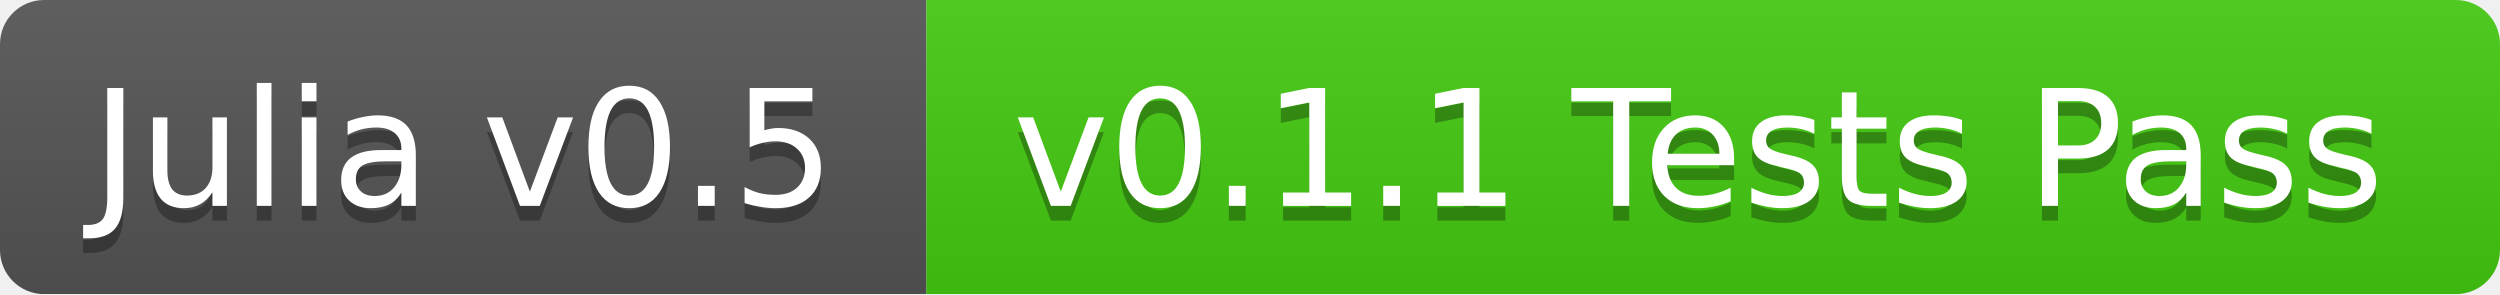
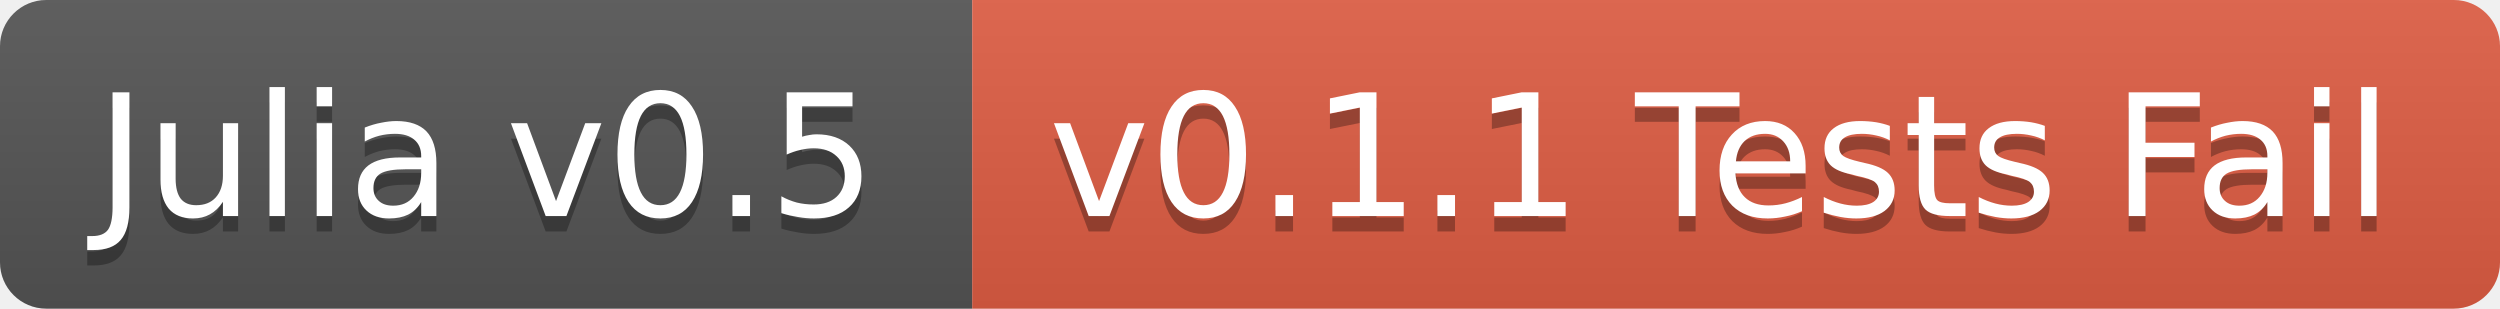
- <svg xmlns="http://www.w3.org/2000/svg" width="170" height="20">
+ <svg xmlns="http://www.w3.org/2000/svg" width="162" height="20">
  <linearGradient id="b" x2="0" y2="100%">
    <stop offset="0" stop-color="#bbb" stop-opacity=".1" />
    <stop offset="1" stop-opacity=".1" />
  </linearGradient>
-   <mask id="a">
-     <rect width="170" height="20" rx="3" fill="#fff" />
-   </mask>
-   <g mask="url(#a)">
+   <clipPath id="a">
+     <rect width="162" height="20" rx="3" fill="#fff" />
+   </clipPath>
+   <g clip-path="url(#a)">
    <path fill="#555" d="M0 0h63v20H0z" />
-     <path fill="#4c1" d="M63 0h107v20H63z" />
-     <path fill="url(#b)" d="M0 0h170v20H0z" />
+     <path fill="#e05d44" d="M63 0h99v20H63z" />
+     <path fill="url(#b)" d="M0 0h162v20H0z" />
  </g>
  <g fill="#fff" text-anchor="middle" font-family="DejaVu Sans,Verdana,Geneva,sans-serif" font-size="11">
    <text x="31.5" y="15" fill="#010101" fill-opacity=".3">Julia v0.5</text>
    <text x="31.5" y="14">Julia v0.5</text>
-     <text x="115.5" y="15" fill="#010101" fill-opacity=".3">v0.1.1 Tests Pass</text>
-     <text x="115.5" y="14">v0.1.1 Tests Pass</text>
+     <text x="111.5" y="15" fill="#010101" fill-opacity=".3">v0.1.1 Tests Fail</text>
+     <text x="111.5" y="14">v0.1.1 Tests Fail</text>
  </g>
</svg>
